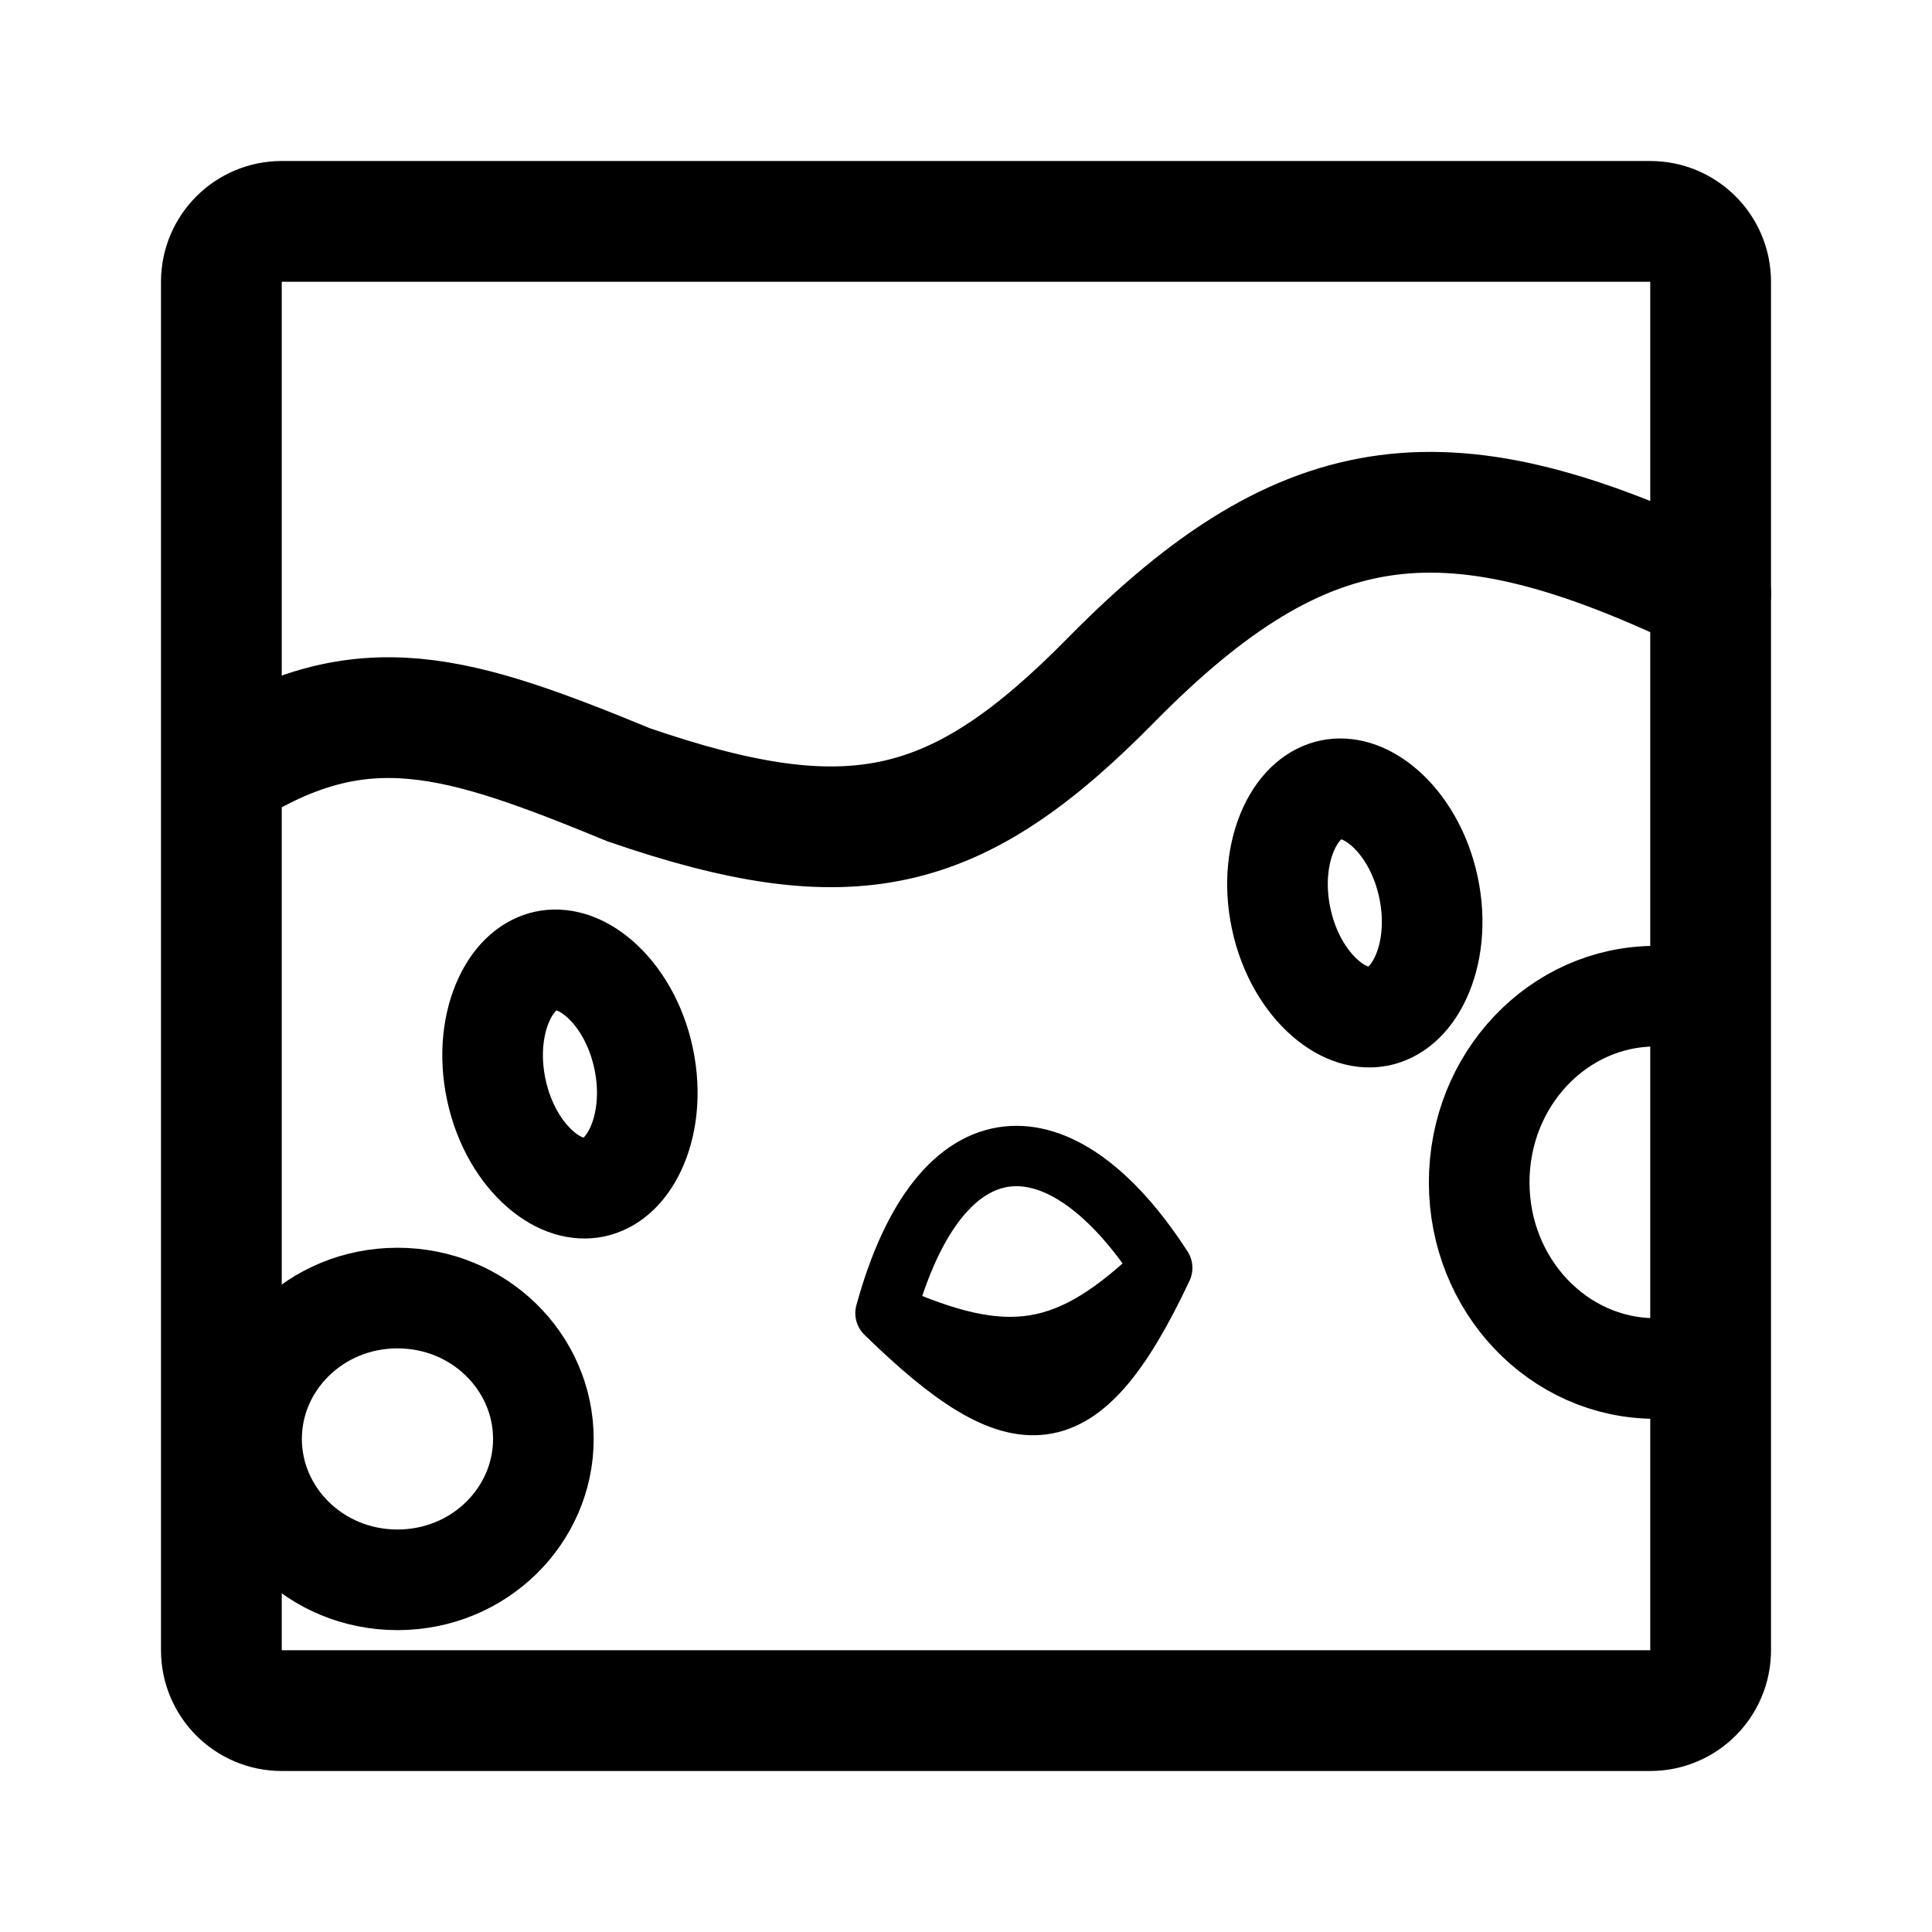
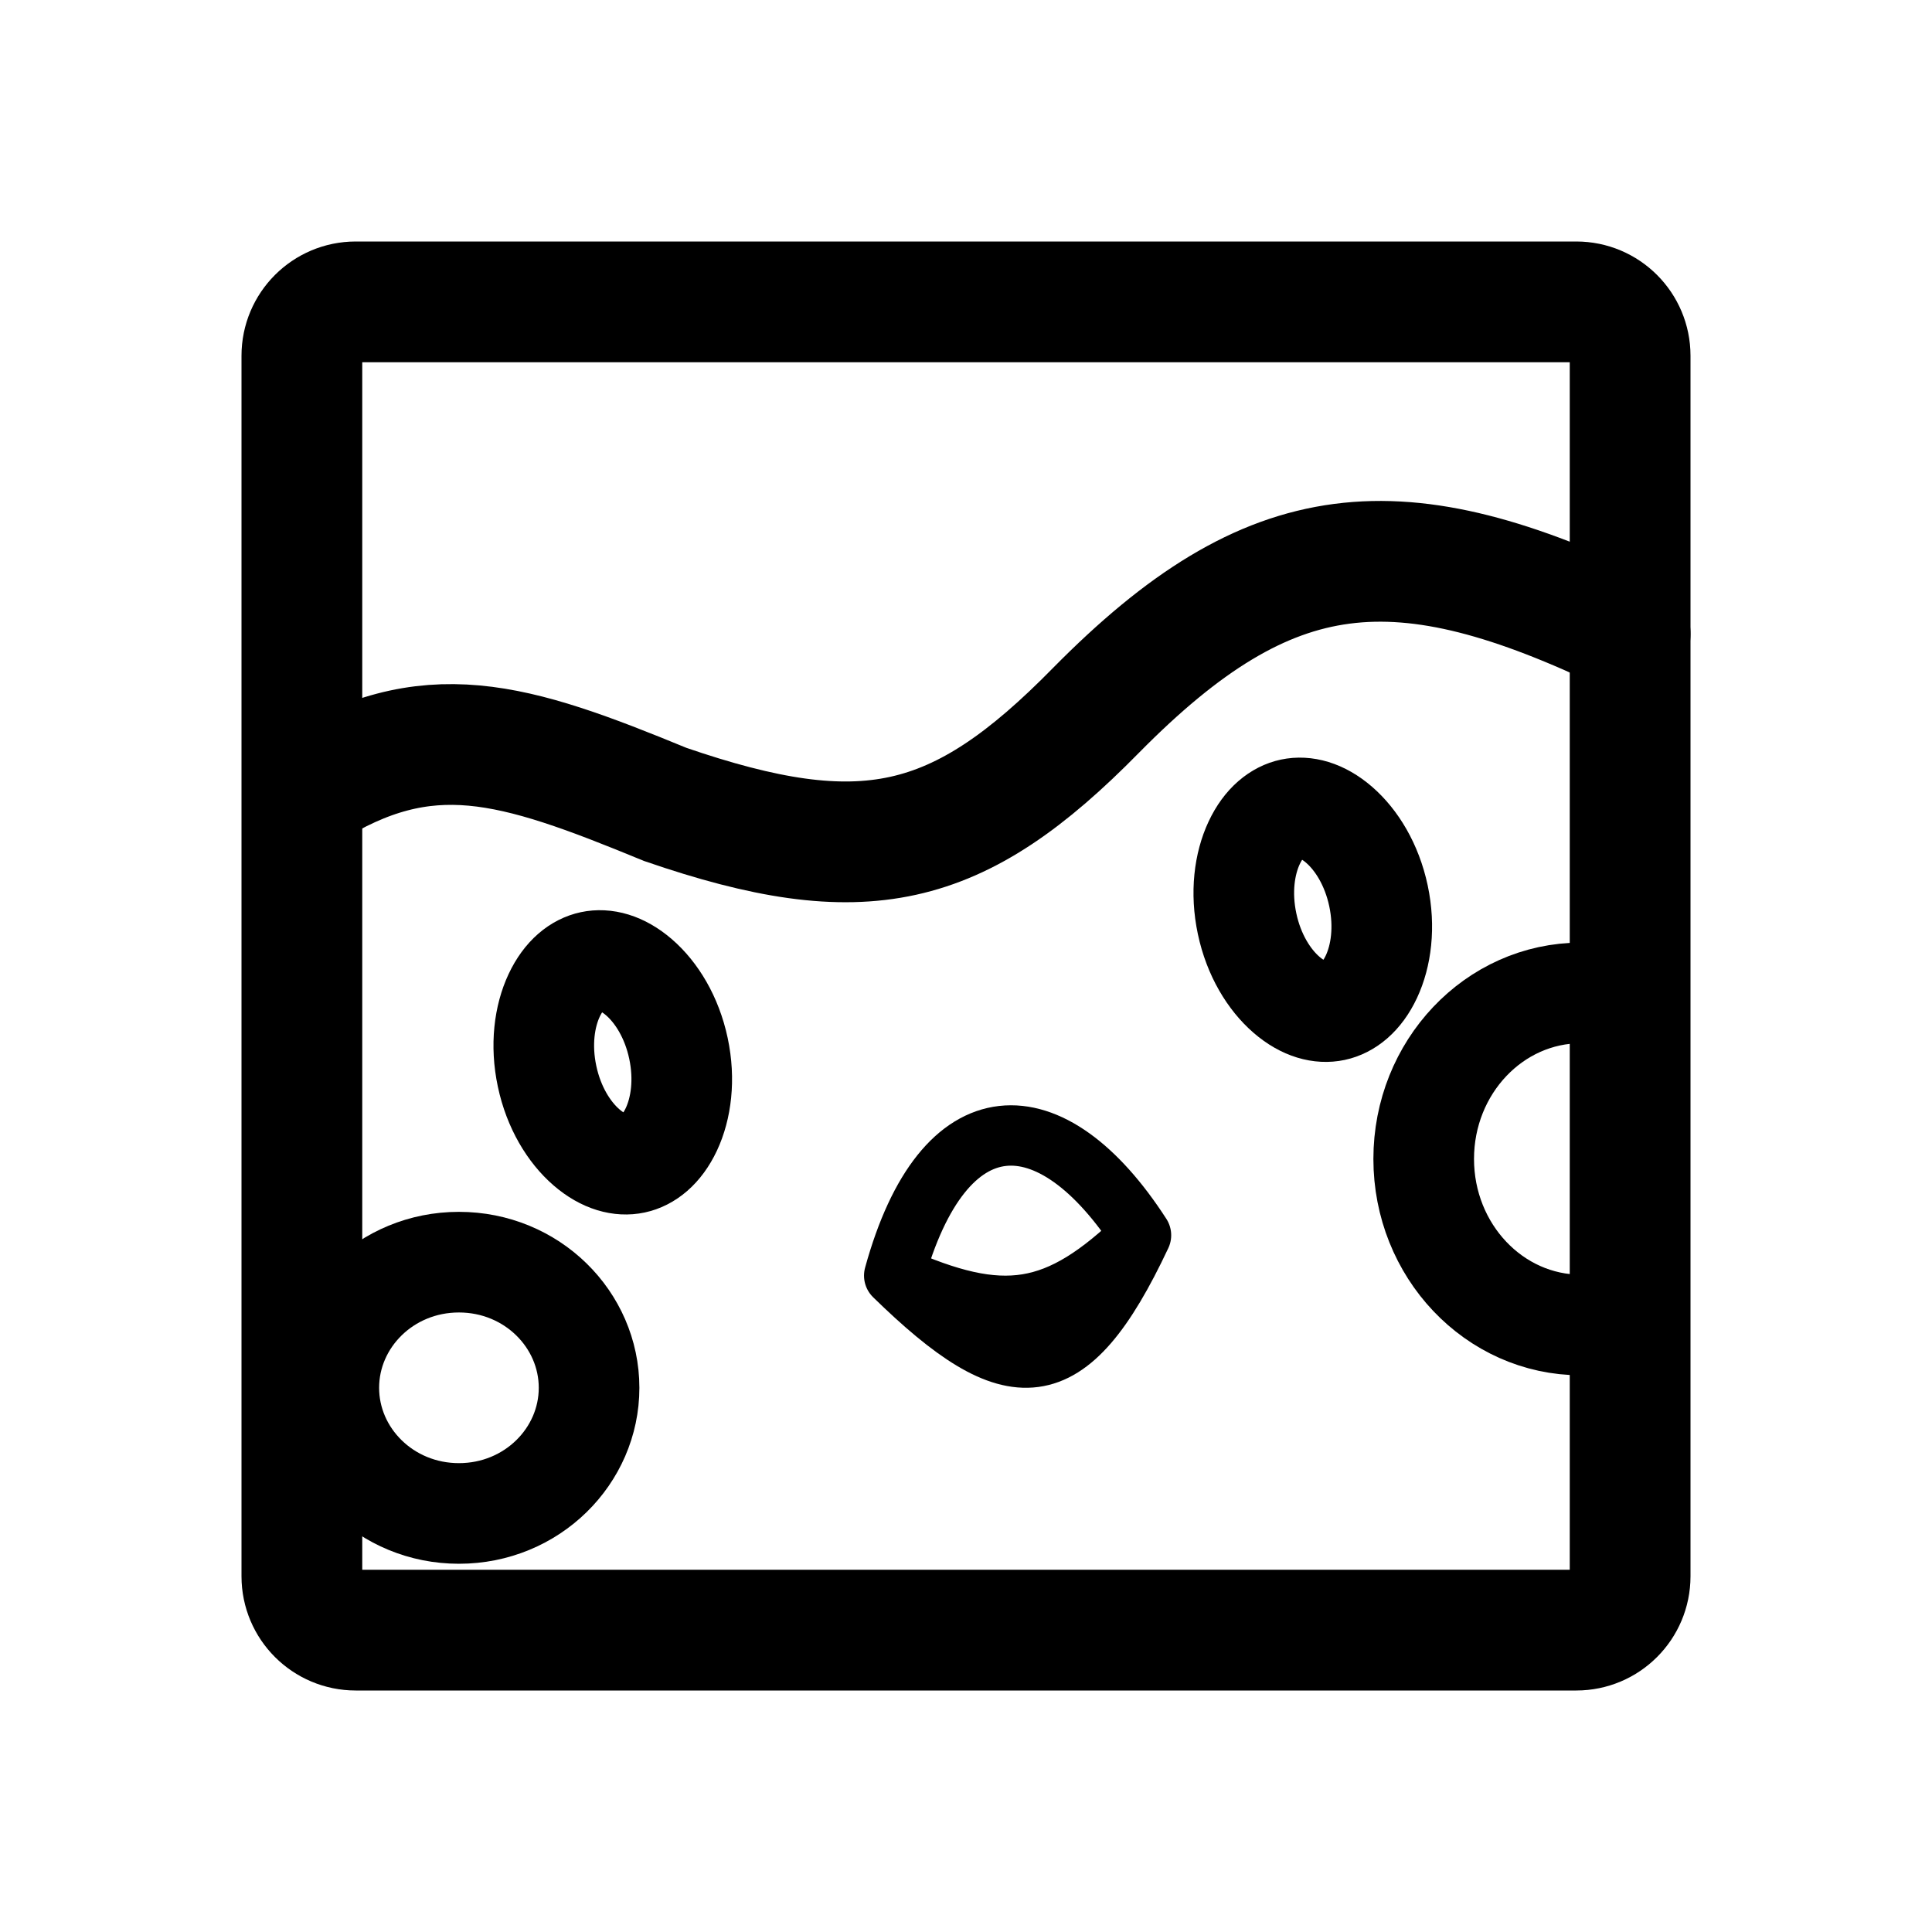
<svg xmlns="http://www.w3.org/2000/svg" width="192" height="192" viewBox="0 0 192 192" fill="none">
-   <rect x="22" y="22" width="148" height="148" rx="6" stroke="black" stroke-width="12" />
-   <path d="M141.96 88.179C142.702 91.67 142.258 94.874 141.173 97.19C140.089 99.503 138.537 100.663 137.032 100.983C135.526 101.303 133.636 100.874 131.706 99.203C129.772 97.528 128.063 94.781 127.321 91.291C126.579 87.8 127.023 84.596 128.109 82.279C129.192 79.967 130.744 78.806 132.25 78.486C133.755 78.166 135.645 78.595 137.576 80.267C139.509 81.942 141.218 84.688 141.96 88.179Z" stroke="black" stroke-width="10" />
-   <path d="M22.5 76.5C36 68 45.5 71 62.5 78C84.569 85.587 95.064 83.233 110.5 67.5C130.003 47.739 144.187 46.583 170 59" stroke="black" stroke-width="12" stroke-linecap="round" />
-   <path d="M54 143C54 150.61 47.631 157 39.5 157C31.369 157 25 150.61 25 143C25 135.39 31.369 129 39.5 129C47.631 129 54 135.39 54 143Z" stroke="black" stroke-width="10" />
-   <path d="M171.816 134.323C169.594 135.4 167.122 136 164.517 136C154.843 136 147 127.717 147 117.5C147 107.283 154.843 99 164.517 99C167.194 99 169.731 99.634 172 100.768" stroke="black" stroke-width="10" />
-   <path d="M63.96 105.179C64.702 108.67 64.258 111.874 63.173 114.19C62.089 116.503 60.537 117.663 59.032 117.983C57.526 118.303 55.636 117.874 53.706 116.202C51.772 114.528 50.063 111.781 49.321 108.291C48.579 104.8 49.023 101.595 50.109 99.279C51.192 96.967 52.744 95.806 54.25 95.486C55.755 95.166 57.645 95.595 59.576 97.267C61.509 98.942 63.218 101.688 63.96 105.179Z" stroke="black" stroke-width="10" />
-   <path d="M88 130.5C93.5 110.5 105.5 110.5 115.5 126M88 130.5C100.167 135.957 106.195 135.004 115.5 126M88 130.5C101.155 143.337 107.342 143.354 115.5 126" stroke="black" stroke-width="6" stroke-linecap="round" stroke-linejoin="round" />
+   <path d="M156.649 30H35.351C32.396 30 30 32.396 30 35.351V156.649C30 159.604 32.396 162 35.351 162H156.649C159.604 162 162 159.604 162 156.649V35.351C162 32.396 159.604 30 156.649 30Z" stroke="black" stroke-width="12" />
+   <path d="M136.991 89.025C137.653 92.138 137.257 94.996 136.289 97.062C135.322 99.124 133.938 100.159 132.596 100.444C131.253 100.73 129.567 100.347 127.846 98.856C126.121 97.363 124.596 94.913 123.935 91.8C123.273 88.686 123.669 85.829 124.637 83.763C125.603 81.7 126.988 80.665 128.331 80.379C129.673 80.094 131.359 80.477 133.081 81.968C134.805 83.461 136.329 85.911 136.991 89.025Z" stroke="black" stroke-width="10" />
+   <path d="M30.446 78.608C42.486 71.027 50.959 73.703 66.121 79.946C85.804 86.712 95.165 84.613 108.932 70.581C126.327 52.956 138.977 51.925 162 63" stroke="black" stroke-width="12" stroke-linecap="round" />
+   <path d="M58.541 137.919C58.541 144.706 52.861 150.405 45.608 150.405C38.356 150.405 32.676 144.706 32.676 137.919C32.676 131.132 38.356 125.432 45.608 125.432C52.861 125.432 58.541 131.132 58.541 137.919Z" stroke="black" stroke-width="10" />
+   <path d="M163.619 130.18C161.638 131.141 159.433 131.676 157.11 131.676C148.481 131.676 141.486 124.288 141.486 115.176C141.486 106.063 148.481 98.676 157.11 98.676C159.497 98.676 161.76 99.241 163.784 100.253" stroke="black" stroke-width="10" />
+   <path d="M67.424 104.187C68.086 107.3 67.69 110.158 66.722 112.224C65.755 114.286 64.371 115.321 63.028 115.606C61.685 115.892 60 115.509 58.278 114.018C56.553 112.525 55.029 110.075 54.368 106.962C53.706 103.849 54.102 100.99 55.07 98.925C56.036 96.862 57.42 95.827 58.763 95.542C60.106 95.256 61.791 95.639 63.513 97.13C65.238 98.624 66.762 101.073 67.424 104.187Z" stroke="black" stroke-width="10" />
+   <path d="M88.865 126.77C93.77 108.932 104.473 108.932 113.392 122.757M88.865 126.77C99.716 131.637 105.093 130.787 113.392 122.757M88.865 126.77C100.598 138.219 106.116 138.235 113.392 122.757" stroke="black" stroke-width="6" stroke-linecap="round" stroke-linejoin="round" />
</svg>
